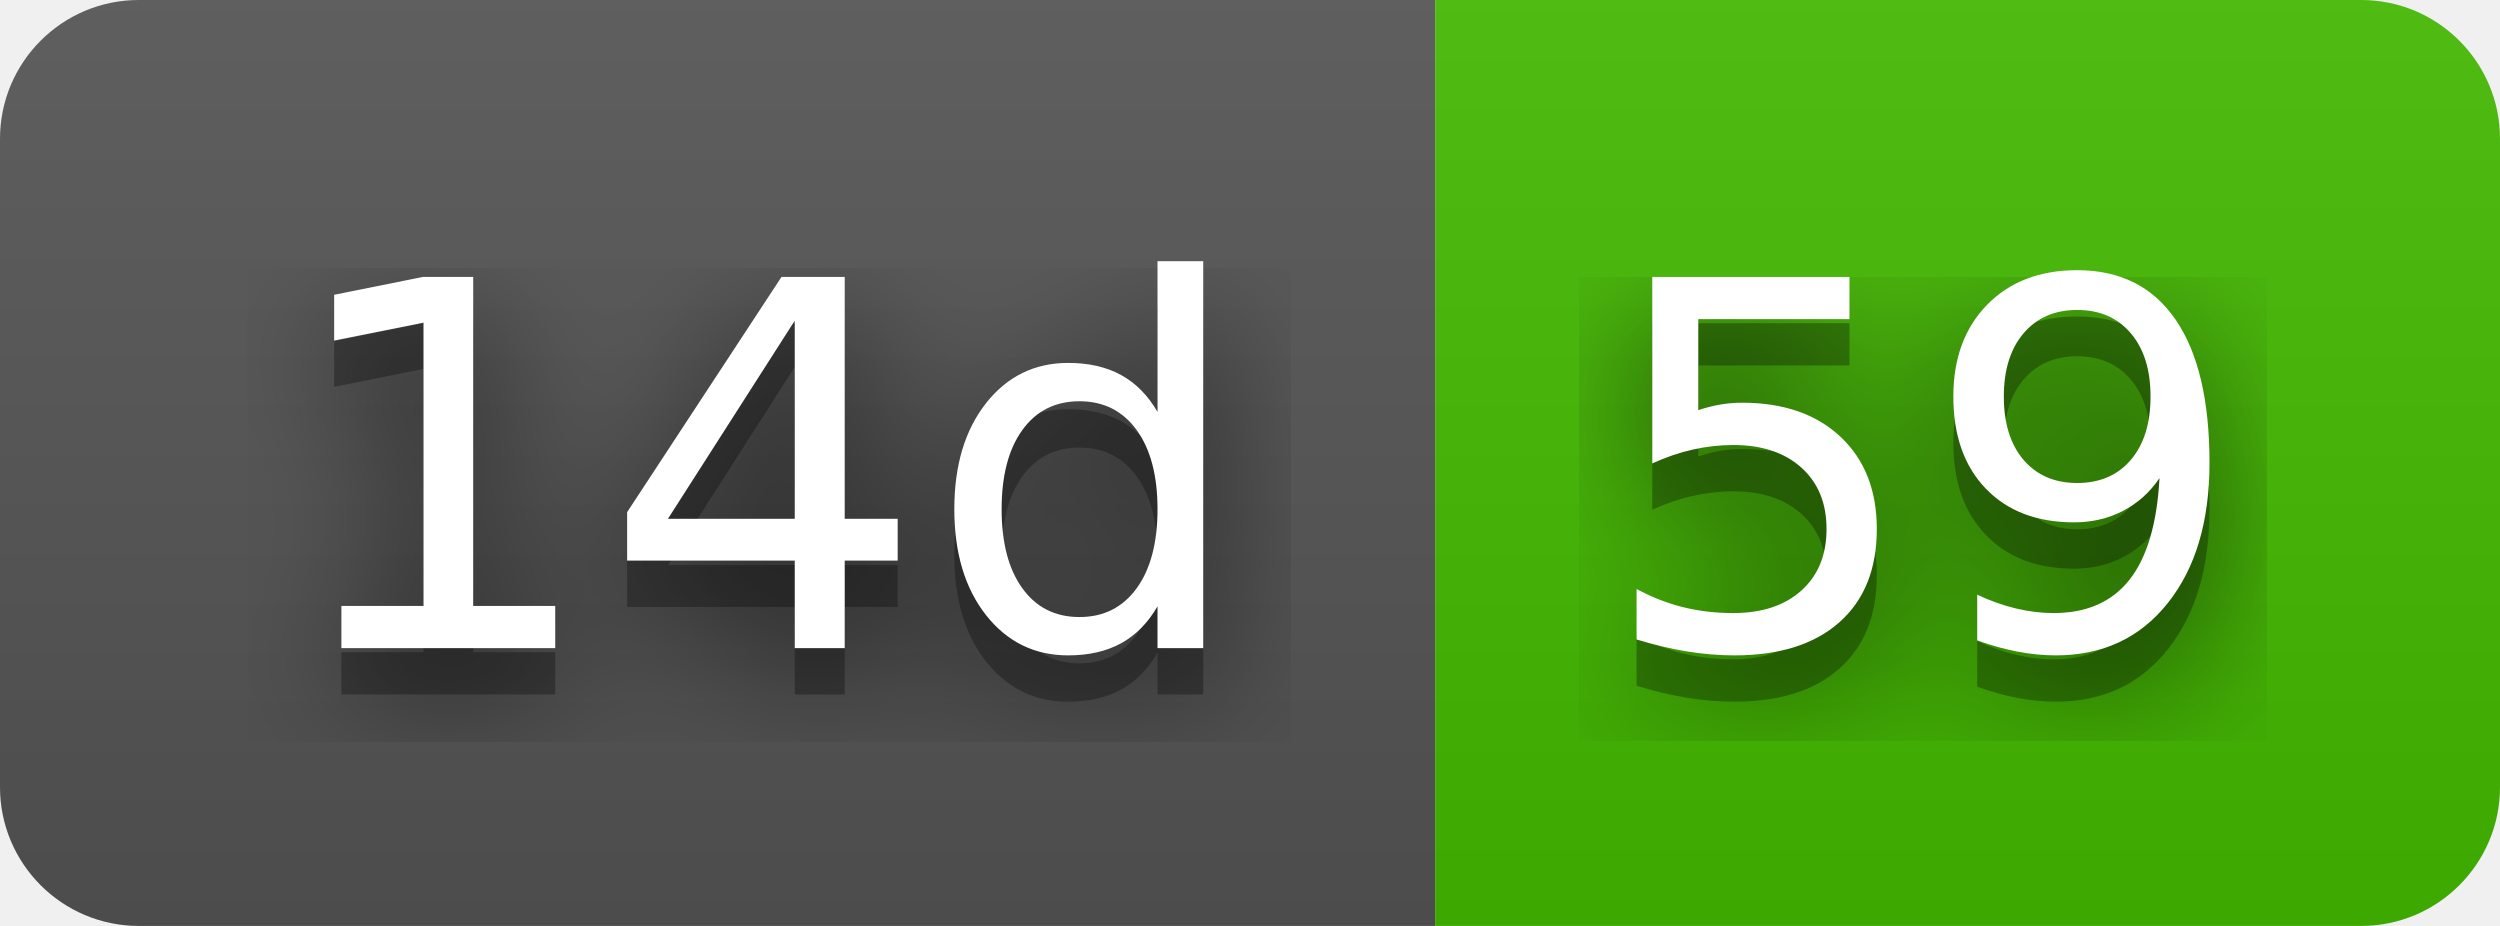
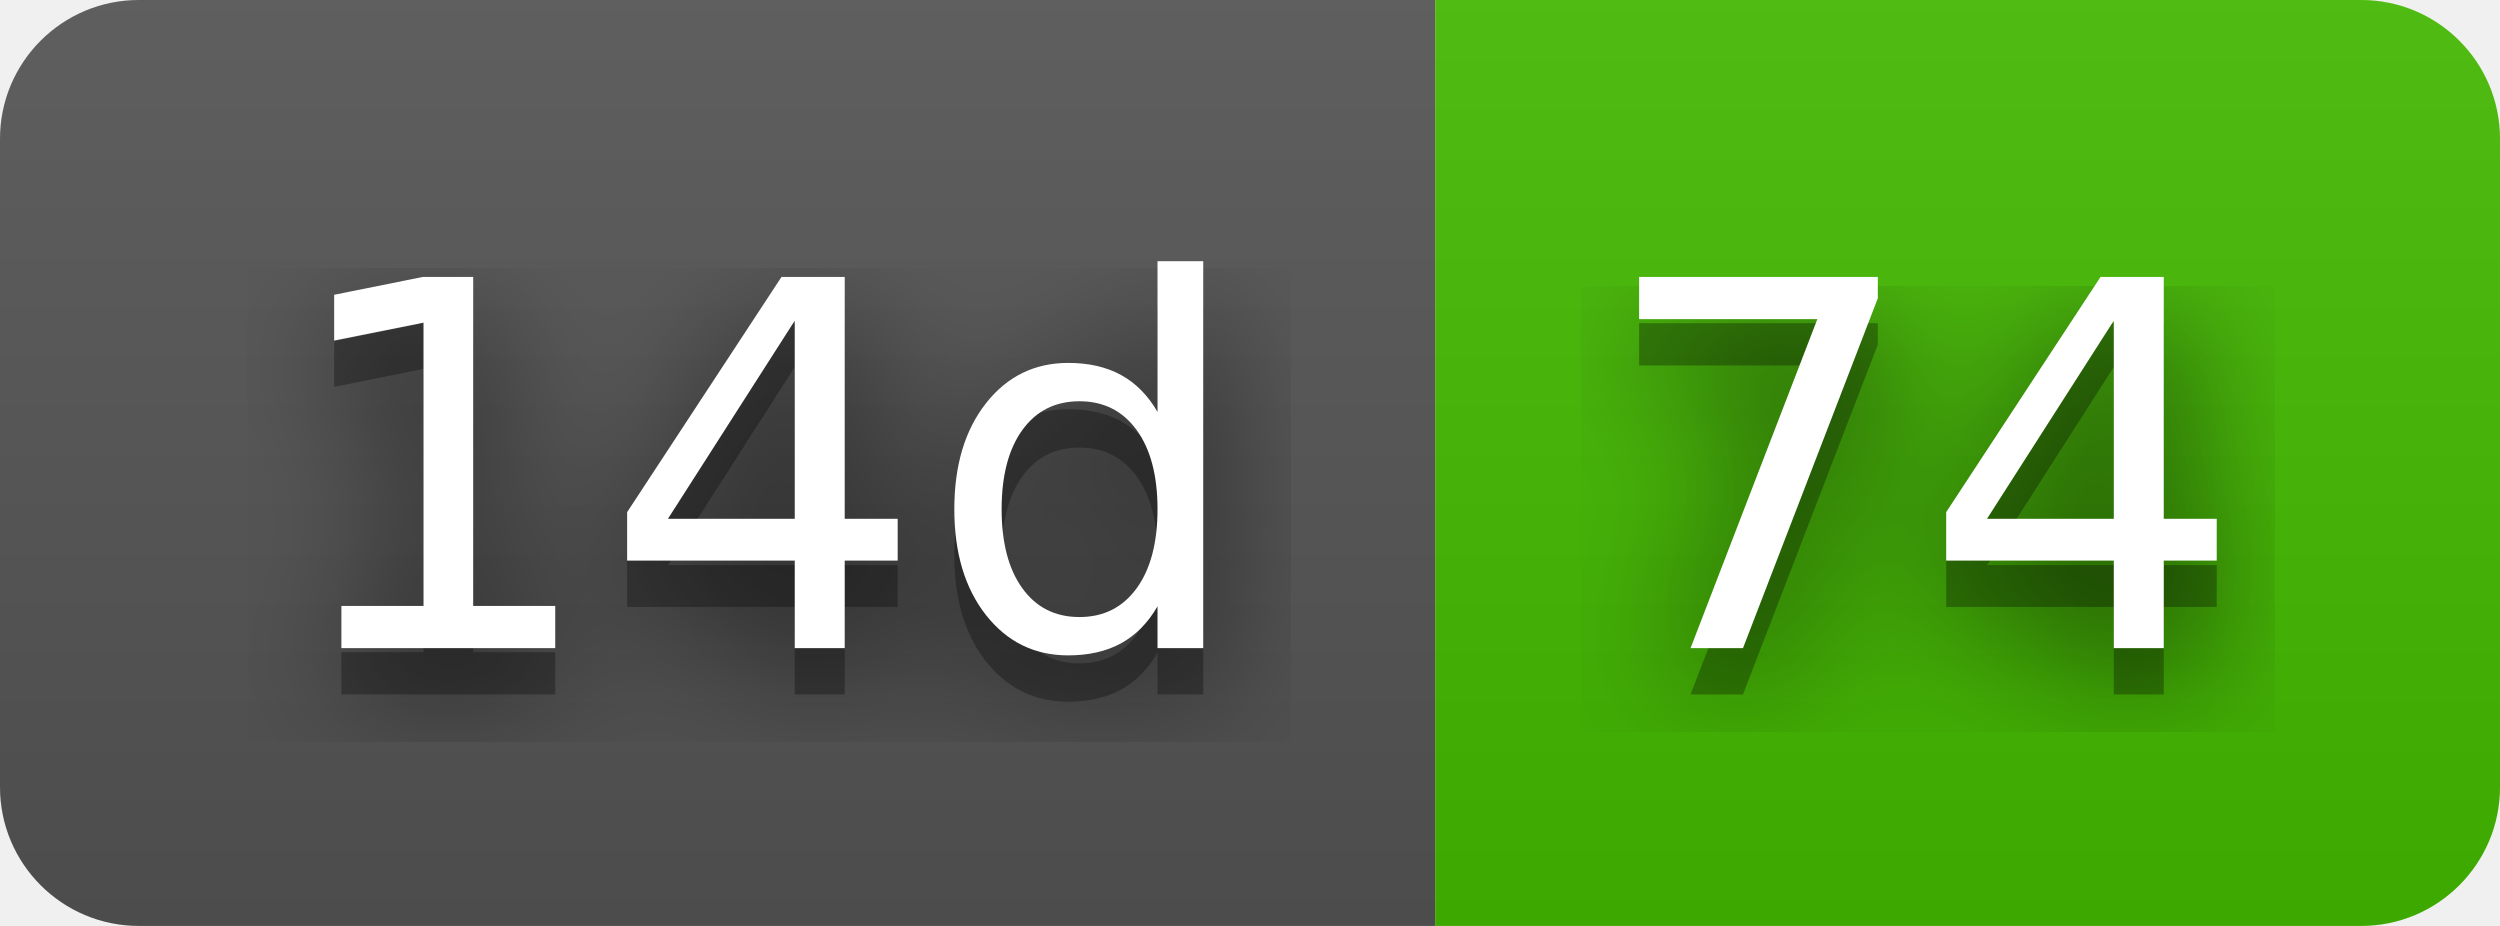
- <svg xmlns="http://www.w3.org/2000/svg" width="54" height="20" role="img" aria-label="14d: 59">
+ <svg xmlns="http://www.w3.org/2000/svg" width="54" height="20" role="img" aria-label="14d: 74">
  <filter id="blur">
    <feGaussianBlur stdDeviation="16" />
  </filter>
  <linearGradient id="s" x2="0" y2="100%">
    <stop offset="0" stop-color="#bbb" stop-opacity=".1" />
    <stop offset="1" stop-opacity=".1" />
  </linearGradient>
  <clipPath id="r">
    <rect width="54" height="20" rx="3" />
  </clipPath>
  <g clip-path="url(#r)">
    <rect width="31" height="20" fill="#555" />
    <rect x="31" width="23" height="20" fill="#4b0" />
    <rect width="54" height="20" fill="url(#s)" />
  </g>
  <g fill="#fff" text-anchor="middle" font-family="Verdana,Geneva,DejaVu Sans,sans-serif" text-rendering="geometricPrecision" font-size="110">
    <g transform="scale(.1)">
      <g aria-hidden="true" fill="#010101">
        <text x="165" y="150" fill-opacity=".8" filter="url(#blur)" textLength="210">14d</text>
        <text x="165" y="150" fill-opacity=".3" textLength="210">14d</text>
      </g>
      <text x="165" y="140" textLength="210">14d</text>
    </g>
    <g transform="scale(.1)">
      <g aria-hidden="true" fill="#010101">
-         <text x="415" y="150" fill-opacity=".8" filter="url(#blur)" textLength="130">59</text>
-         <text x="415" y="150" fill-opacity=".3" textLength="130">59</text>
+         <text x="415" y="150" fill-opacity=".8" filter="url(#blur)" textLength="130">74</text>
+         <text x="415" y="150" fill-opacity=".3" textLength="130">74</text>
      </g>
-       <text x="415" y="140" textLength="130">59</text>
+       <text x="415" y="140" textLength="130">74</text>
    </g>
  </g>
</svg>
